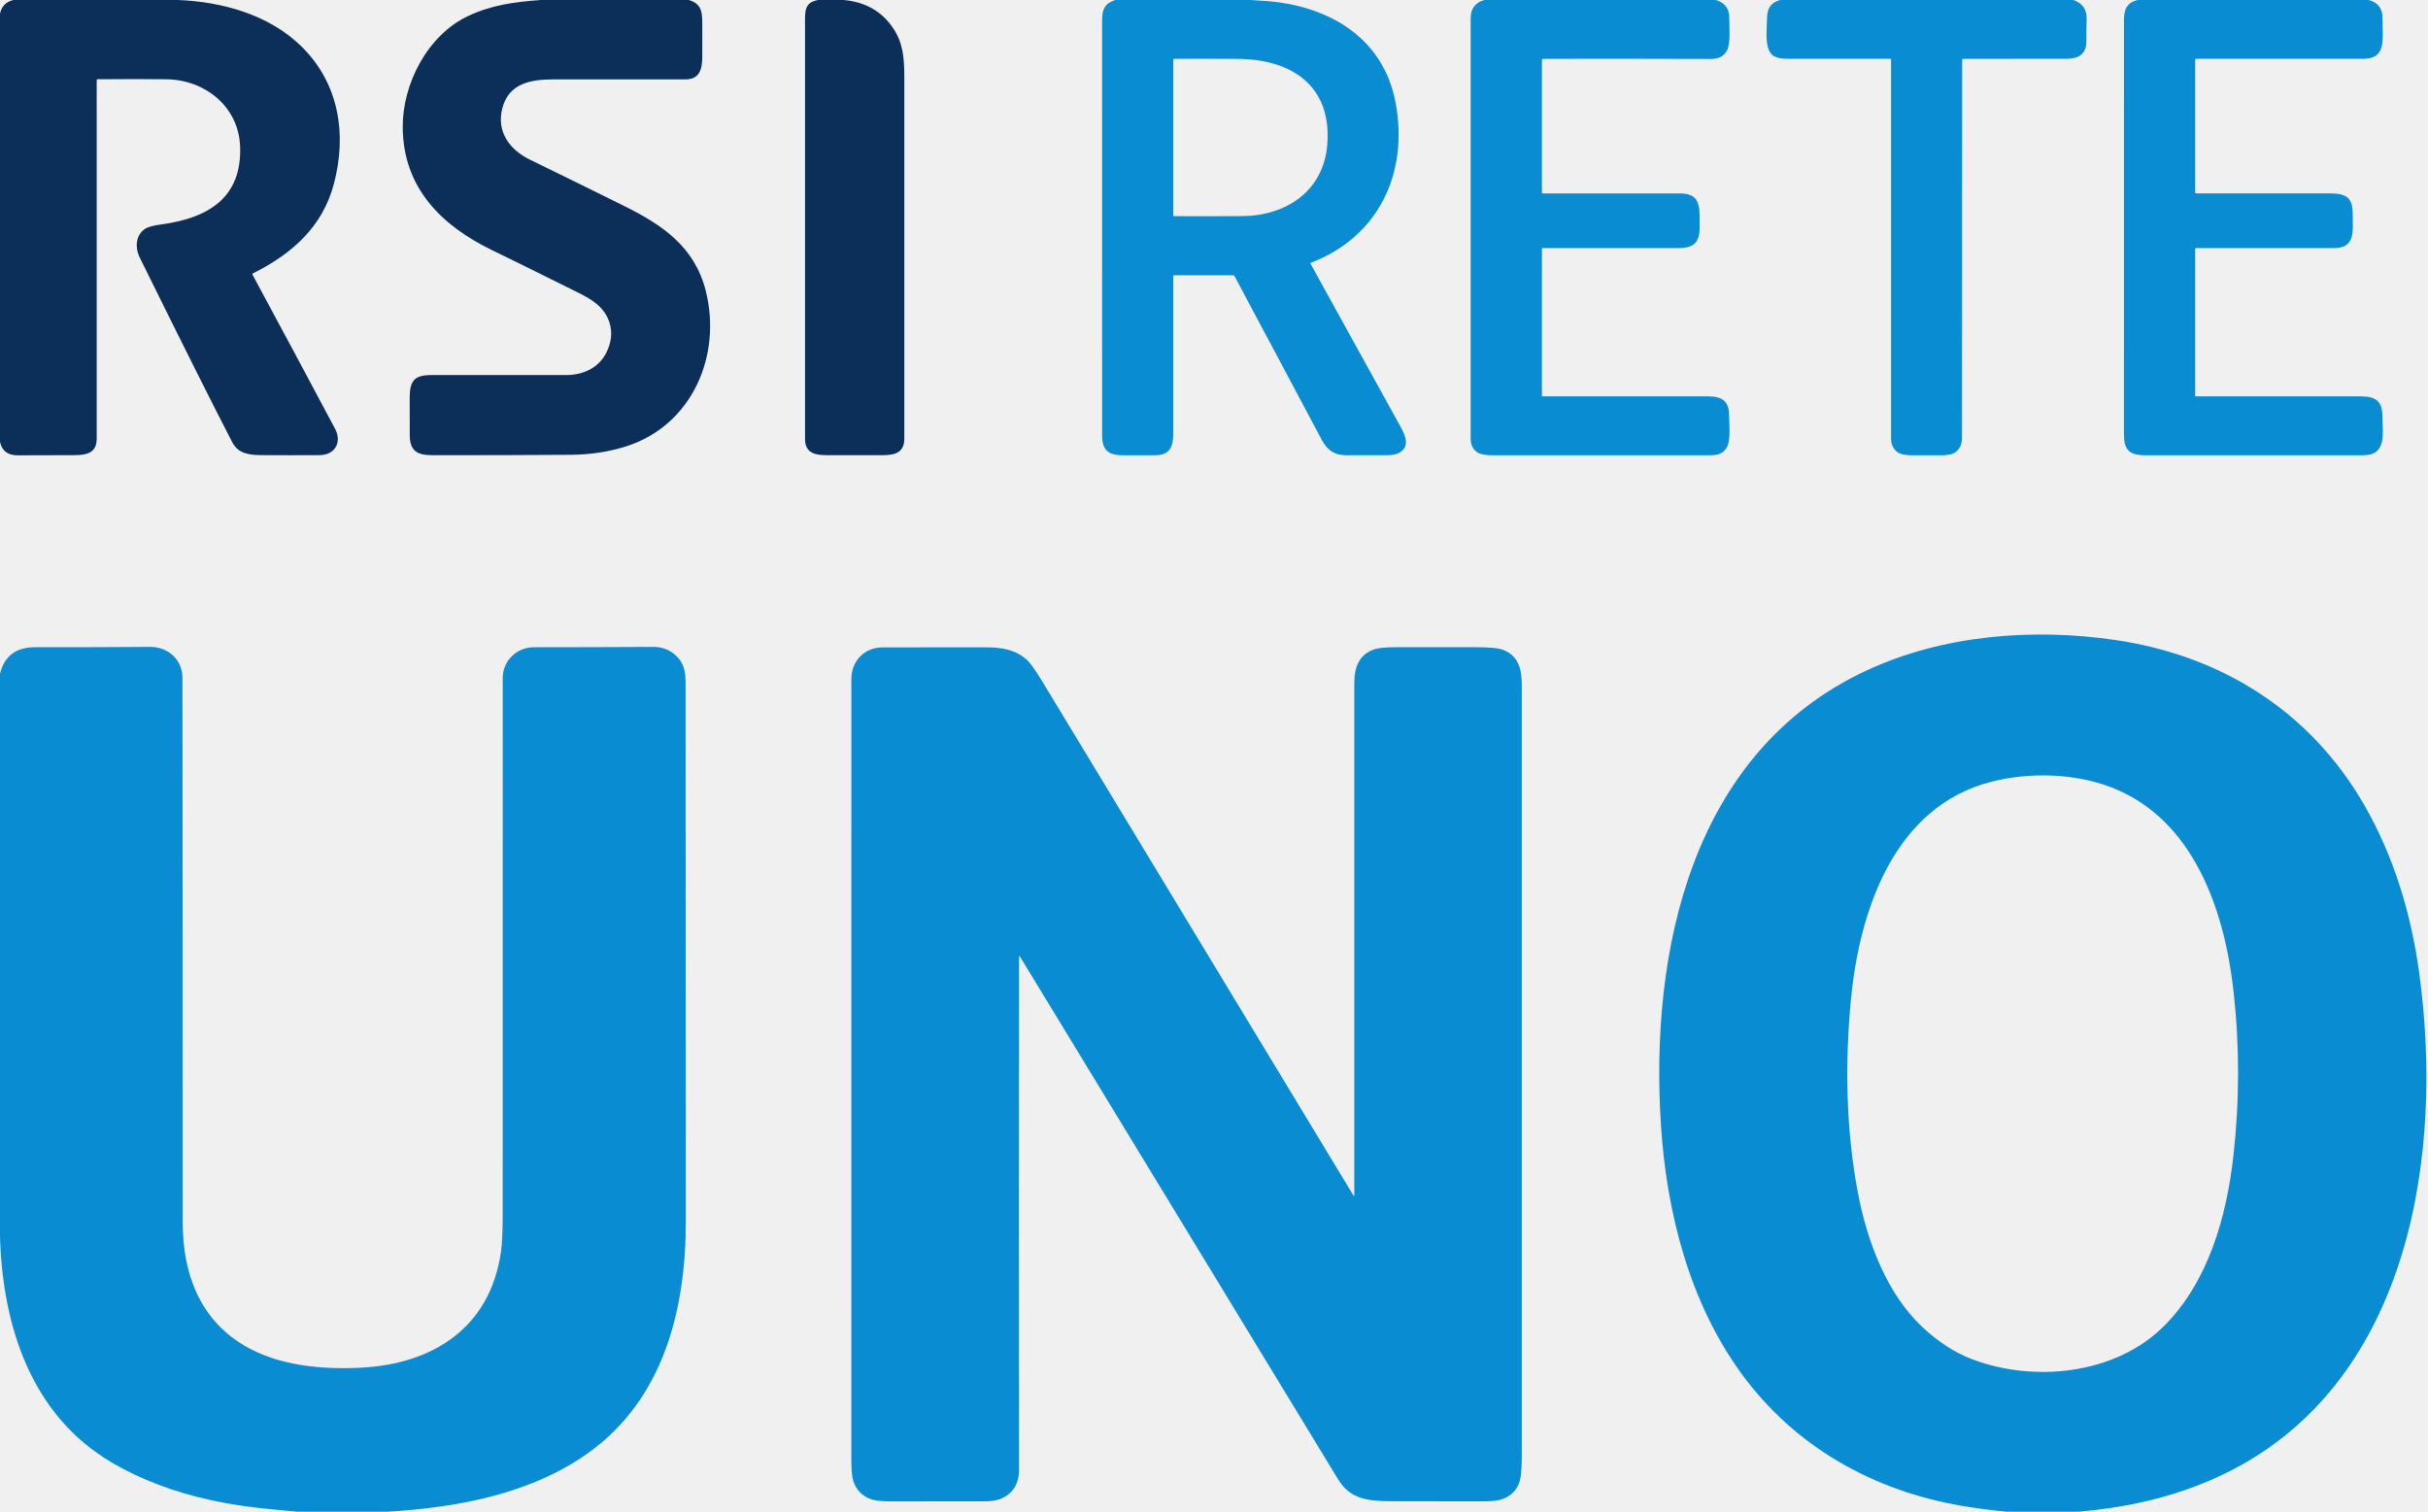
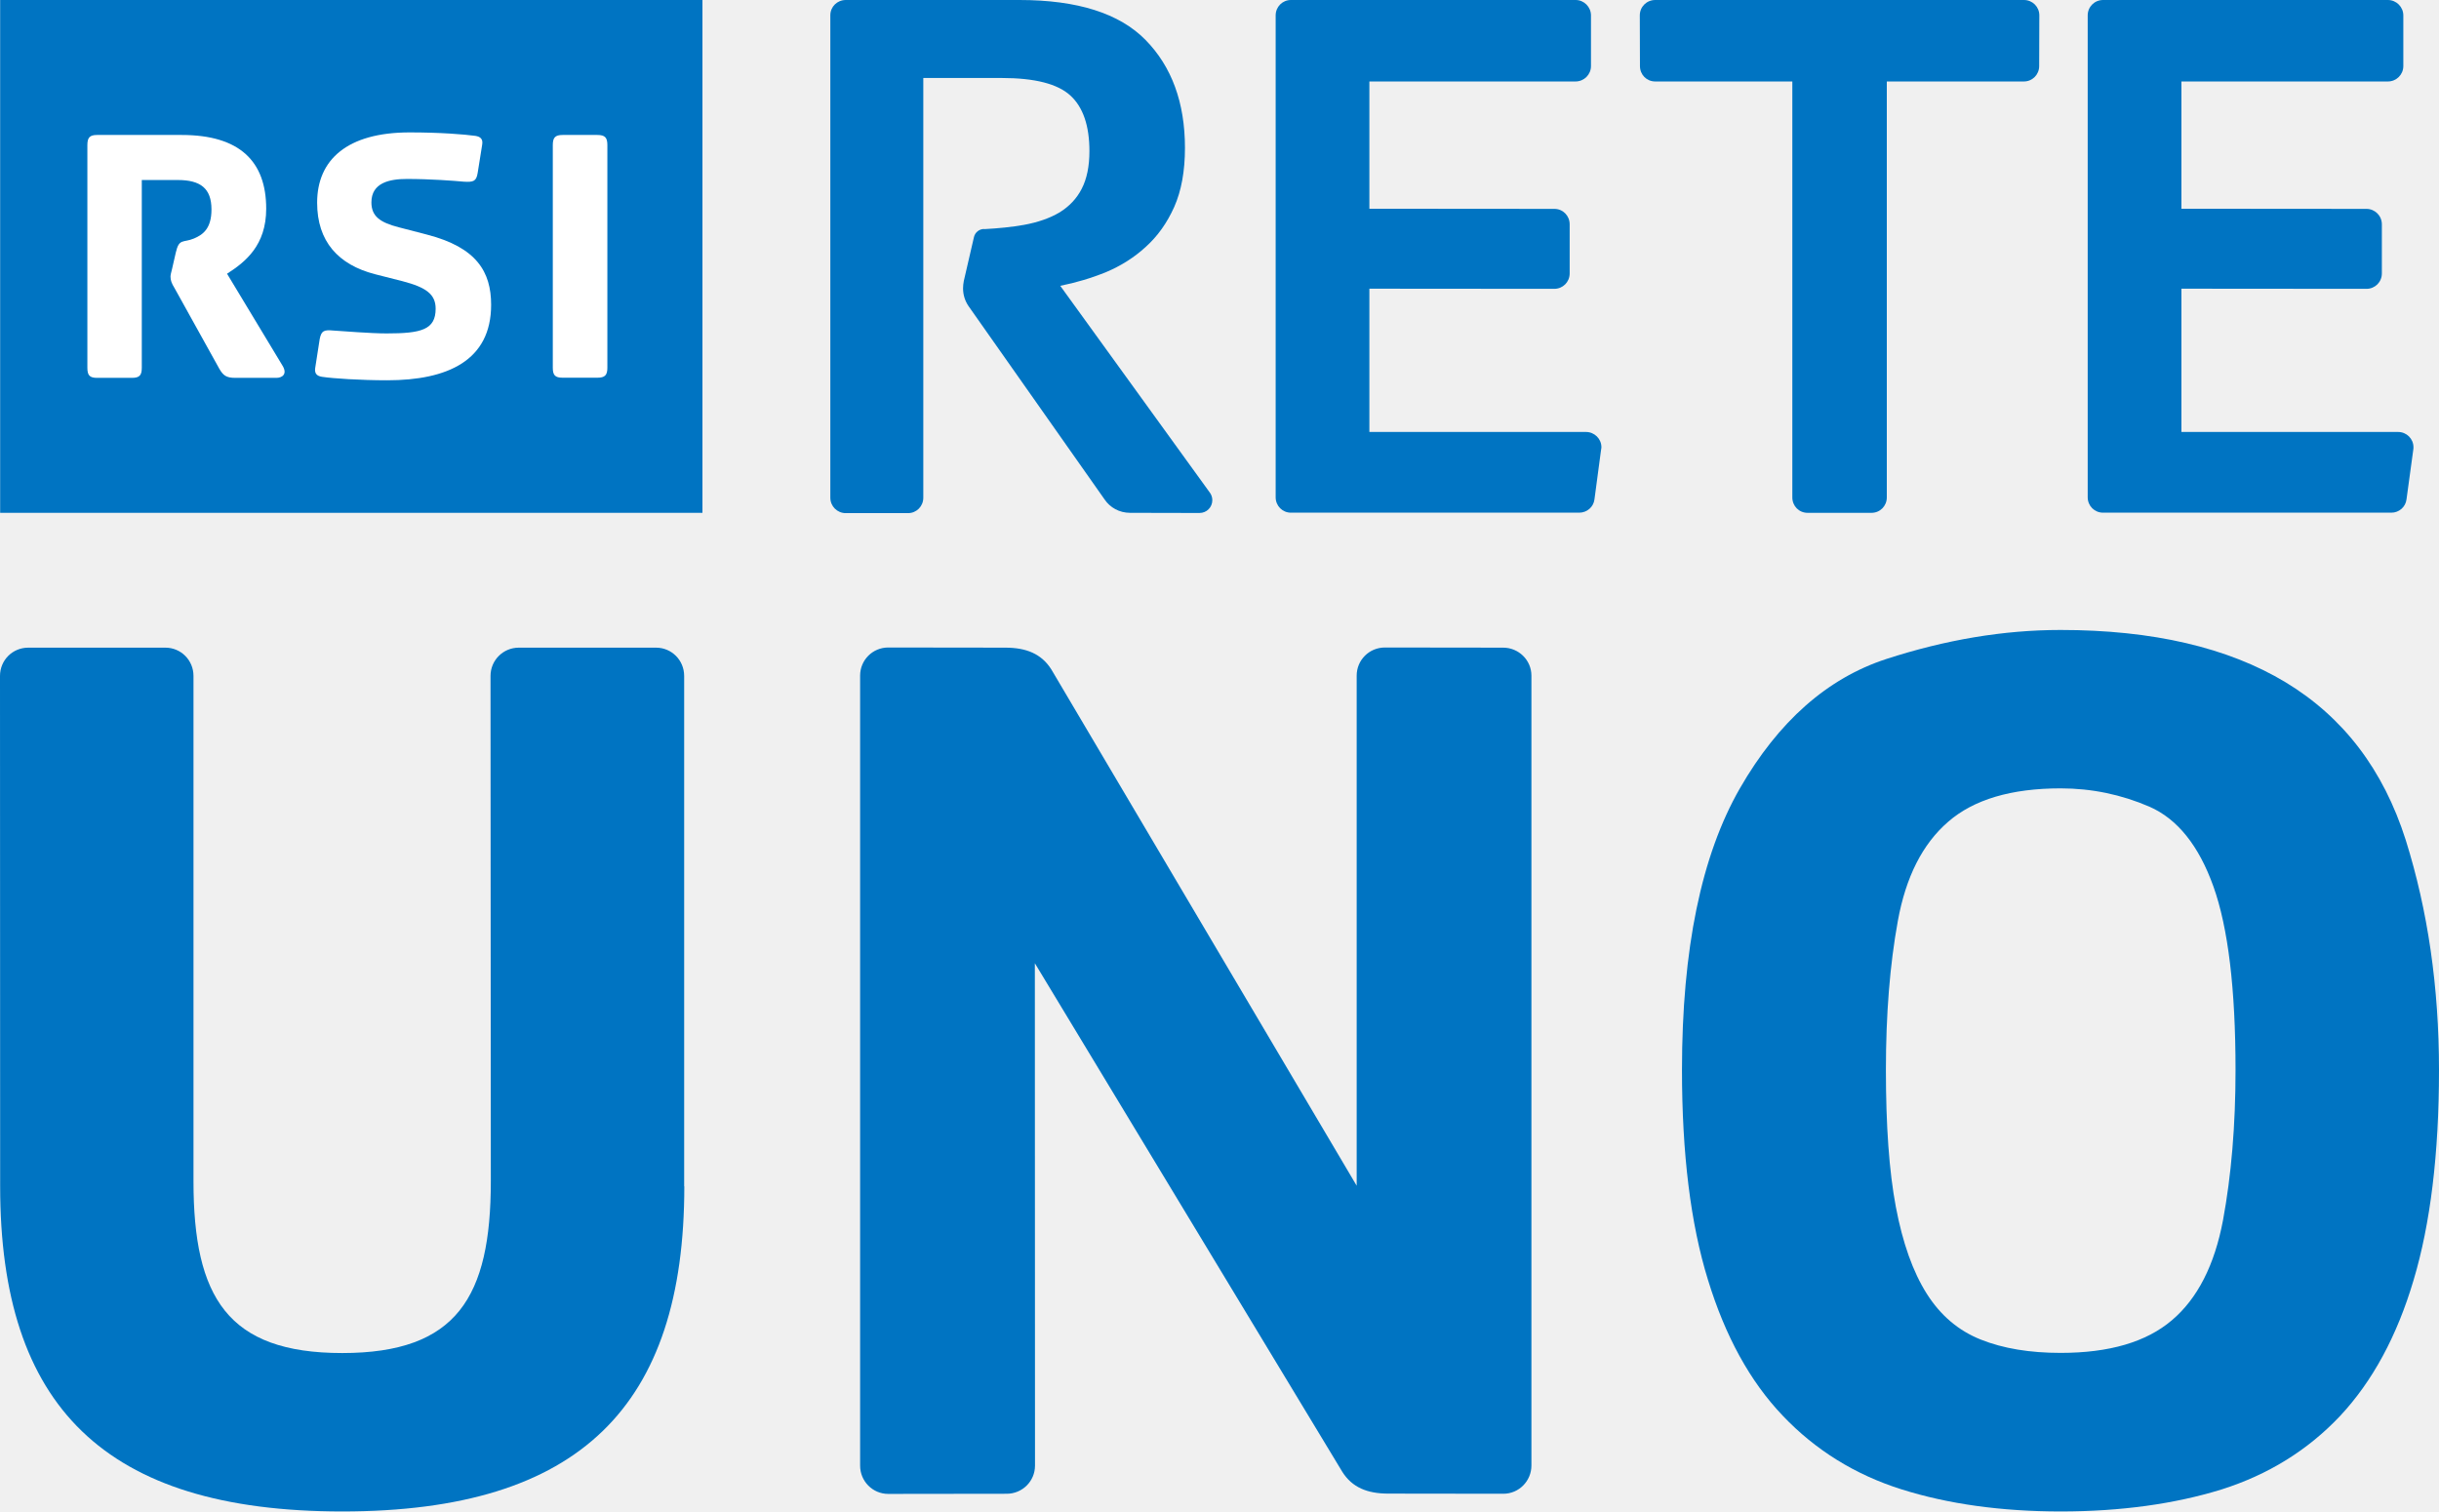
- <svg xmlns="http://www.w3.org/2000/svg" version="1.1" viewBox="0 0 1280 797">
-   <path d="m7.13 0h86.65c23.66 0.93 47.83 7.82 64.67 24.03 20.21 19.46 24.64 46.61 17.49 73.22-6 22.33-21.92 36.6-42.65 46.9q-0.42 0.21-0.2 0.63 21.92 40.63 43.56 81.31c3.77 7.1-0.1 13.83-8.15 13.88q-15.17 0.09-30.32 0c-7.01-0.04-12.6-0.75-15.78-6.88q-14.32-27.58-48.68-97.18c-2.71-5.49-2.24-12.19 3.03-15.44q2.14-1.32 8.49-2.18c24.27-3.31 42.48-13.86 41.33-41.3-0.87-20.83-18.5-34.93-38.84-35.19q-13.86-0.18-36.24-0.01-0.51 0-0.51 0.52-0.03 94.47 0 188.94c0 7.63-5.27 8.71-11.92 8.73q-14.91 0.06-29.8 0.08-7.71 0.01-9.26-7.07v-225.78q1.25-5.88 7.13-7.21z" fill="#0c2f59" />
-   <path d="m285.13 0h77.97c7.65 2.24 7.08 7.51 7.13 15.05q0.06 7.59-0.01 15.18c-0.06 6.6-1.56 11.64-8.97 11.63q-34.63-0.03-69.25 0c-12.07 0.01-23.95 1.89-27.28 15.59-2.96 12.17 4 21.54 14.7 26.75q24.86 12.11 49.63 24.4c20.13 9.98 37.1 21.46 42.98 44.62 8.71 34.34-7.26 70.99-41.78 82.07q-13.66 4.39-29.5 4.5-36.49 0.26-72.99 0.2c-8.15-0.01-11.7-2.49-11.75-10.7q-0.06-9.82-0.03-19.65c0.02-8.98 2.57-11.88 11.36-11.89q35.58-0.01 71.16-0.01c8.71 0 17.12-3.62 21.21-11.94q4.1-8.36 1.48-16.06c-2.77-8.15-9.51-12.06-16.78-15.65-14.91-7.33-29.75-14.82-44.71-22.05-26.74-12.91-47.21-32.83-47.39-65.01-0.12-22.77 13.03-48.37 34.22-58.47 12.54-5.98 24.92-7.55 38.6-8.56z" fill="#0c2f59" />
-   <path d="m431.38 0h13.34q17.31 1.53 26.24 15.03c5.06 7.65 5.78 15.41 5.78 25.58q0.01 95.32 0 190.64c0 7.33-4.8 8.72-11.33 8.74q-14.96 0.04-29.92-0.01c-6.26-0.02-11.09-1.46-11.08-8.48q0.02-109.2 0-218.4c-0.01-6.92-0.63-11.83 6.97-13.1z" fill="#0c2f59" />
-   <path d="m588.11 0h71.14q2.75 0.24 5.49 0.38c33.46 1.63 64.21 18.04 70.97 53.62 7.04 37.03-8.85 70.9-44.67 84.55a0.33 0.33 0 0 0-0.17 0.47q23.59 42.74 47.23 85.51c2.83 5.14 5.48 10.82-0.51 14.22q-2.17 1.23-6.41 1.25-10.94 0.06-21.88 0.01c-5.87-0.02-9.73-2.92-12.39-7.91q-23.04-43.22-46.05-86.46a0.96 0.96 0 0 0-0.85-0.51h-31.24a0.24 0.24 0 0 0-0.24 0.24q0 41.7 0 83.39c0 7.05-2.07 11.22-9.5 11.25q-8.6 0.03-17.19 0.01c-7.88-0.01-10.84-2.99-10.84-10.61q-0.01-107.02 0.01-214.04c0-7.77-0.75-13.08 7.1-15.37zm66.63 113.95c23.15-0.14 43.02-13.09 44.98-37.72 2.47-31.03-18.83-45.02-47.22-45.18q-16.84-0.1-33.52-0.03-0.45 0-0.45 0.46v82.01q0 0.49 0.49 0.49 17.91 0.07 35.72-0.03z" fill="#0a8cd3" />
-   <path d="m782.63 0h121.84q7.26 2.06 7.18 9.49c-0.06 4.87 0.9 13.86-1.51 17.67q-2.5 3.94-8.14 3.92-44.32-0.14-88.64-0.06-0.48 0-0.48 0.48v70.03q0 0.45 0.44 0.45 35.97 0 71.94 0c8.42-0.01 10.71 3.46 10.74 11.79 0.02 9.18 1.41 17.03-10.98 17.04q-35.98 0.01-71.88 0a0.26 0.26 0 0 0-0.26 0.26v77.61q0 0.3 0.29 0.3 43.68-0.01 87.35 0c7.16 0 10.95 2.4 11.02 9.73 0.05 4.65 0.95 13.36-1.13 17.08-1.85 3.31-4.75 4.23-8.64 4.23q-57.6 0.01-115.19 0-5.14 0-7.41-1.34-3.87-2.28-3.87-7.43 0.01-110.75 0-221.5 0-7.87 7.33-9.75z" fill="#0a8cd3" />
-   <path d="m938.4 0h154.58q7.26 2.37 7.06 10-0.17 6.07-0.15 12.13 0 5.3-3.99 7.58-2.28 1.3-7.55 1.29-26.71-0.04-53.42 0.02-0.51 0-0.51 0.51-0.05 99.62-0.09 199.21 0 5.48-3.83 7.92-2.14 1.37-6.77 1.37-8.06 0-16.1-0.01-4.79-0.01-6.97-1.4-3.73-2.39-3.73-7.62 0-99.88 0-199.72a0.28 0.28 0 0 0-0.28-0.28q-27.05 0.01-54.18-0.01-4.93 0-7.19-1.33c-5.36-3.14-3.79-13.4-3.78-18.78 0.01-5.77 1.32-9.2 6.9-10.88z" fill="#0a8cd3" />
-   <path d="m1126.9 0h121.85q7.27 1.93 7.25 9.5c-0.02 4.87 0.83 13.15-1.08 16.96-2.01 3.98-5.51 4.56-9.99 4.55q-43.59-0.04-87.18 0-0.5 0-0.5 0.5v69.97q0 0.48 0.48 0.48 35.22 0.06 70.35 0c8.92-0.01 12.26 2.14 12.23 11.14-0.02 8.18 1.73 17.7-9.79 17.71q-36.48 0.01-72.85 0-0.42 0-0.42 0.43v77.24q0 0.5 0.5 0.5 43.34 0 86.73 0c8.41 0 11.47 2.77 11.5 10.98 0.03 8.42 2.52 20.06-10.09 20.06q-57.6 0.01-115.2 0c-8.26 0-10.98-3.03-10.98-10.91q0-109.24 0.01-218.46c0-5.75 1.56-9.23 7.18-10.65z" fill="#0a8cd3" />
-   <path d="m1095.9 797h-38.12q-11.69-1.08-23.24-3.02c-46.88-7.9-88.33-31.17-116.47-69.75-27.44-37.63-39.44-84.93-42.43-130.73-5.99-91.45 15.75-196.81 108.19-239.92 40.34-18.82 87.81-22.56 131.45-16.13 55.96 8.26 102.6 37.6 131.01 86.78 15.71 27.2 24.78 57.51 29.05 88.53 12.95 94.12-3.96 213.57-98.94 262.42-25.15 12.93-52.4 19.43-80.5 21.82zm81.61-274.13c-4.66-42.28-20.72-90.88-64.47-107.75-19.35-7.46-42.94-8.04-62.78-3.08-51.58 12.89-69.89 67.77-74.43 114.46-3.29 33.92-2.73 69.12 3.69 102.74 4.85 25.37 15.23 52.89 33.88 70.39q12.66 11.88 26.45 17.08c32.47 12.23 75.18 8.12 100.9-17.5 23.44-23.35 33.04-57.71 36.65-89.71q4.88-43.31 0.11-86.63z" fill="#0a8cd3" />
-   <path d="m204.62 797h-48.11c-15.3-1.43-28.66-2.44-45.24-6.05q-29.61-6.44-52.52-19.96c-42.62-25.17-57.45-72.27-58.75-119.37v-296.36q3.38-14.03 18.5-14.02 30.37 0.03 60.75-0.17c9.24-0.06 16.92 6.7 16.93 16.18q0.19 143.63 0.14 287.25c-0.01 27.06 9.07 51.11 32.5 64.95 17.98 10.63 40.72 12.67 61.18 11.66 38.31-1.87 68.39-21.12 74.11-61.15q0.9-6.31 0.9-19.96 0.05-141.25 0.02-282.5c-0.01-9.1 7.35-16.26 16.47-16.25q31.38 0 62.75-0.18 7.57-0.04 12.61 5.07c3.91 3.97 4.57 8.18 4.57 14.13q0.04 141.74 0.13 283.48c0.03 46.64-11.65 93.94-51.62 122.42-30.19 21.52-69.13 28.67-105.32 30.83z" fill="#0a8cd3" />
-   <path d="m537.23 504.23q-0.16 135.17-0.01 270.52 0.01 11.52-9.83 15.54-3.1 1.27-8.46 1.26-24.87-0.03-49.72 0.03-7.29 0.02-10.72-1.39-6.3-2.59-8.53-8.95-1.15-3.25-1.15-11.6 0.02-205.82 0.01-411.64c0-9.44 6.8-16.65 16.43-16.68q27.5-0.07 55-0.01c7.75 0.01 15.03 1.18 20.92 6.41q2.84 2.52 8 11.04 82.21 135.82 164.21 271.33 0.58 0.95 0.58-0.16 0-134.76 0-269.82c0-8.3 2.54-15.05 10.59-17.8q3.23-1.1 11.99-1.07 20.76 0.07 41.51 0 11.01-0.04 14.7 1.51c7.8 3.27 9.51 10 9.51 18.38q-0.02 203.62 0 407.23 0 10.4-1.6 14.07-2.36 5.39-8.02 7.73-3.38 1.41-10.48 1.41-24.47 0.01-48.95-0.07c-12.35-0.04-21.52-1.24-27.76-11.5q-83.97-138-167.88-275.87a0.19 0.18-61 0 0-0.34 0.1z" fill="#0a8cd3" />
+ <svg xmlns="http://www.w3.org/2000/svg" version="1.1" viewBox="0 0 1290.8 800" xml:space="preserve">
+   <style type="text/css">
+ 		.st0{fill:#0074C2;}
+ 		.st1{fill:#FFFFFF;}
+ 	</style>
+   <g transform="scale(.8)" stroke-width="1.25">
+     <path class="st0" d="m1363.2 1e3c-39.3 0-74.4-4.9-105.2-14.6s-57-26-78.6-48.7c-21.7-22.7-38.1-52.7-49.5-89.9-11.5-37.1-17.2-83.5-17.2-138.9 0-79.9 12.8-141.9 38.3-186.3 25.5-44.3 57.9-72.9 96.9-85.6 39.1-12.7 77.5-19.2 115.2-19.2 61 0 110.7 11.6 148.9 34.6 38.2 23.1 64.7 57.8 79.5 104.4 14.6 46.5 22 97.3 22 152.2 0 55.4-5.7 101.8-16.8 138.9-11 37.2-27.3 67.1-48.6 89.9-21.4 22.7-47.6 38.9-78.6 48.7-30.8 9.5-66.3 14.5-106.3 14.5m0-104.9c32.2 0 56.7-7.2 73.6-21.6 17-14.4 28.2-36.5 33.8-66.1 5.5-29.7 8.3-62.8 8.3-99.4 0-53.8-4.9-94.2-14.6-121.4s-23.9-44.8-42.4-52.9c-18.6-8-38.1-12.1-58.7-12.1-32.7 0-57.5 7.4-74.4 22.1-17 14.7-28 36.5-33.3 65.6s-7.9 62-7.9 98.6 2.1 66.9 6.6 90.7 11.3 42.9 20.4 57.3 21 24.5 35.8 30.4 32.4 8.8 52.8 8.8" stroke-width="1.25" />
+     <path class="st0" d="m0.1 0h464.6v339.3h-464.6z" fill="#0074c2" />
+     <path class="st1" d="m116.3 167.1-2.4 10.5c-0.8 3-1.1 4.5-1.1 5.5 0 2.4 0.8 4.5 2.6 7.4l29.7 53.5c2.5 4.3 4.5 6 10.5 6h27.3c3.5 0 7.7-2.3 3.8-8.4l-36.5-60.5c12.2-7.8 25.9-18.8 25.9-43 0-31.3-17.5-48.8-55.9-48.8h-56c-4.9 0-6.4 1.8-6.4 6.7v147.3c0 5 1.5 6.7 6.4 6.7h23.1c5 0 6.5-1.7 6.5-6.7v-124.2h23.8c15 0 22.3 5.5 22.3 19.5 0 12.7-5.7 16.7-11.6 19.2-7.2 3-9.8-0.3-12 9.3" stroke-width="1.25" />
+     <path class="st1" d="m211.5 224.3-3 19.3c-0.5 3.7 1.3 5.2 4.5 5.7 7.2 1.1 25.4 2.3 43.2 2.3 39.8 0 68.7-13 68.7-49.9 0-21.8-9.5-38-42.5-46.5l-18.5-4.8c-12.5-3.2-18.2-7.3-18.2-16.5 0-13 12-15.5 23.5-15.5 15.5 0 31.2 1.2 37.6 1.8 6.5 0.4 8.3-0.3 9.2-5.8l3-18.8c0.6-3.7-1.3-5.2-4.5-5.7-7.2-1-23.2-2.3-43.5-2.3-41.3 0-61.2 18.1-61.2 46.5 0 25.7 14 41 38.2 47.3l18.5 4.7c15.2 4 21.7 8.5 21.7 18.1 0 14-9.5 16.4-32.5 16.4-10.5 0-28.7-1.5-35.1-1.9-6.3-0.6-8 0.1-9.1 5.6" stroke-width="1.25" />
+     <path class="st1" d="m365.7 243.3c0 4.9 1.5 6.6 6.5 6.6h23c5 0 6.6-1.7 6.6-6.6v-147.3c0-4.9-1.5-6.7-6.6-6.7h-23c-5 0-6.5 1.8-6.5 6.7z" stroke-width="1.25" />
+     <path class="st0" d="m640.7 202.5c-2.3-3.4-3.6-7.4-3.6-11.7 0-1.7 0.2-3.3 0.5-4.9l6.7-29c0.7-3.1 3.5-5.4 6.7-5.4v0.1c9.6-0.5 18.4-1.4 26.3-2.8 9.4-1.7 17.3-4.5 23.7-8.3 6.3-3.9 11.3-9.1 14.6-15.6 3.4-6.6 5.1-14.9 5.1-24.9 0-16.8-4.2-29.1-12.6-36.8s-23.5-11.6-45.4-11.6h-51.9v277.7c0 5.7-4.5 10.2-10.1 10.2h-41.2c-5.6 0-10.2-4.5-10.2-10.2v-319.2c0-5.7 4.6-10.1 10.2-10.1h114.9c38.3 0 66.1 8.8 83.4 26.4s26.1 41.5 26.1 71.4c0 15.5-2.4 28.5-7.1 39.1-4.7 10.5-10.9 19.3-18.8 26.4-7.7 7.1-16.5 12.6-26.2 16.7-9.8 4-19.9 7-30.4 9.1l98.8 136.6c1.1 1.4 1.8 3.2 1.8 5.2 0 4.7-3.7 8.5-8.5 8.5l-45.9-0.1c-7.1 0-13.3-3.5-16.9-8.9z" stroke-width="1.25" />
+     <path class="st0" d="m1054.8 330.4c-0.6 5-4.9 8.8-10.1 8.8h-190.7c-5.6 0-10.1-4.5-10.1-10.2v-318.8c0-5.7 4.5-10.2 10.1-10.2h188.4c5.5 0 10.1 4.6 10.1 10.2v33.5c0 5.7-4.6 10.2-10.2 10.2h-136.4v84.2l122.4 0.1c5.7 0 10.1 4.6 10.1 10.2v32.5c0 5.7-4.5 10.2-10.2 10.2l-122.3-0.1v94.8h143.3c5.6 0 10.2 4.5 10.2 10.1 0 0.5-0.1 1-0.2 1.5z" stroke-width="1.25" />
+     <path class="st0" d="m1592 330.4c-0.6 5-4.9 8.8-10 8.8h-190.7c-5.7 0-10.2-4.5-10.2-10.2v-318.8c0-5.7 4.5-10.2 10.2-10.2h188.4c5.6 0 10.2 4.6 10.2 10.2v33.5c0 5.7-4.6 10.2-10.2 10.2h-136.6v84.2l122.4 0.1c5.7 0 10.2 4.6 10.2 10.2v32.5c0 5.7-4.5 10.2-10.2 10.2l-122.4-0.1v94.8h143.3c5.7 0 10.2 4.5 10.2 10.1 0 0.5 0 1-0.1 1.5z" stroke-width="1.25" />
+     <path class="st0" d="m1248.2 329.1c0 5.7-4.5 10.2-10.1 10.2h-42.3c-5.7 0-10.1-4.5-10.1-10.2v-275.2h-90.7c-5.7 0-10.1-4.5-10.1-10.2l-0.1-33.5c0-5.7 4.5-10.2 10.2-10.2h243.9c5.7 0 10.2 4.5 10.2 10.2l-0.1 33.5c0 5.7-4.5 10.2-10.1 10.2h-90.7z" stroke-width="1.25" />
+     <path class="st0" d="m452.7 784.9c0 145.1-68.7 215.1-226.3 215.1s-226.3-70-226.3-215.1l-0.1-337.7c0-10.4 8.3-18.7 18.7-18.7h90.7c10.3 0 18.6 8.3 18.6 18.7v334.3c0 76.7 22.5 113.7 98.4 113.7 75.8 0 98.3-37 98.3-113.7l-0.2-334.3c0-10.4 8.4-18.7 18.7-18.7h90.8c10.3 0 18.6 8.3 18.6 18.7v337.7z" stroke-width="1.25" />
+     <path class="st0" d="m897.5 784.5v-337.5c0-10.3 8.3-18.6 18.7-18.6l78.2 0.1c10.3 0 18.7 8.3 18.7 18.5v522.6c0 10.3-8.3 18.7-18.6 18.7l-76.1-0.1c-13.9 0-23.9-4.1-30.4-14.4l-203.4-336.5 0.1 332.4c0 10.3-8.4 18.6-18.7 18.6l-78.4 0.1c-10.3 0-18.6-8.4-18.6-18.7v-522.7c0-10.3 8.3-18.6 18.6-18.6l77.5 0.1c13.8 0 23.9 4.1 30.4 14.4z" stroke-width="1.25" />
+   </g>
</svg>
